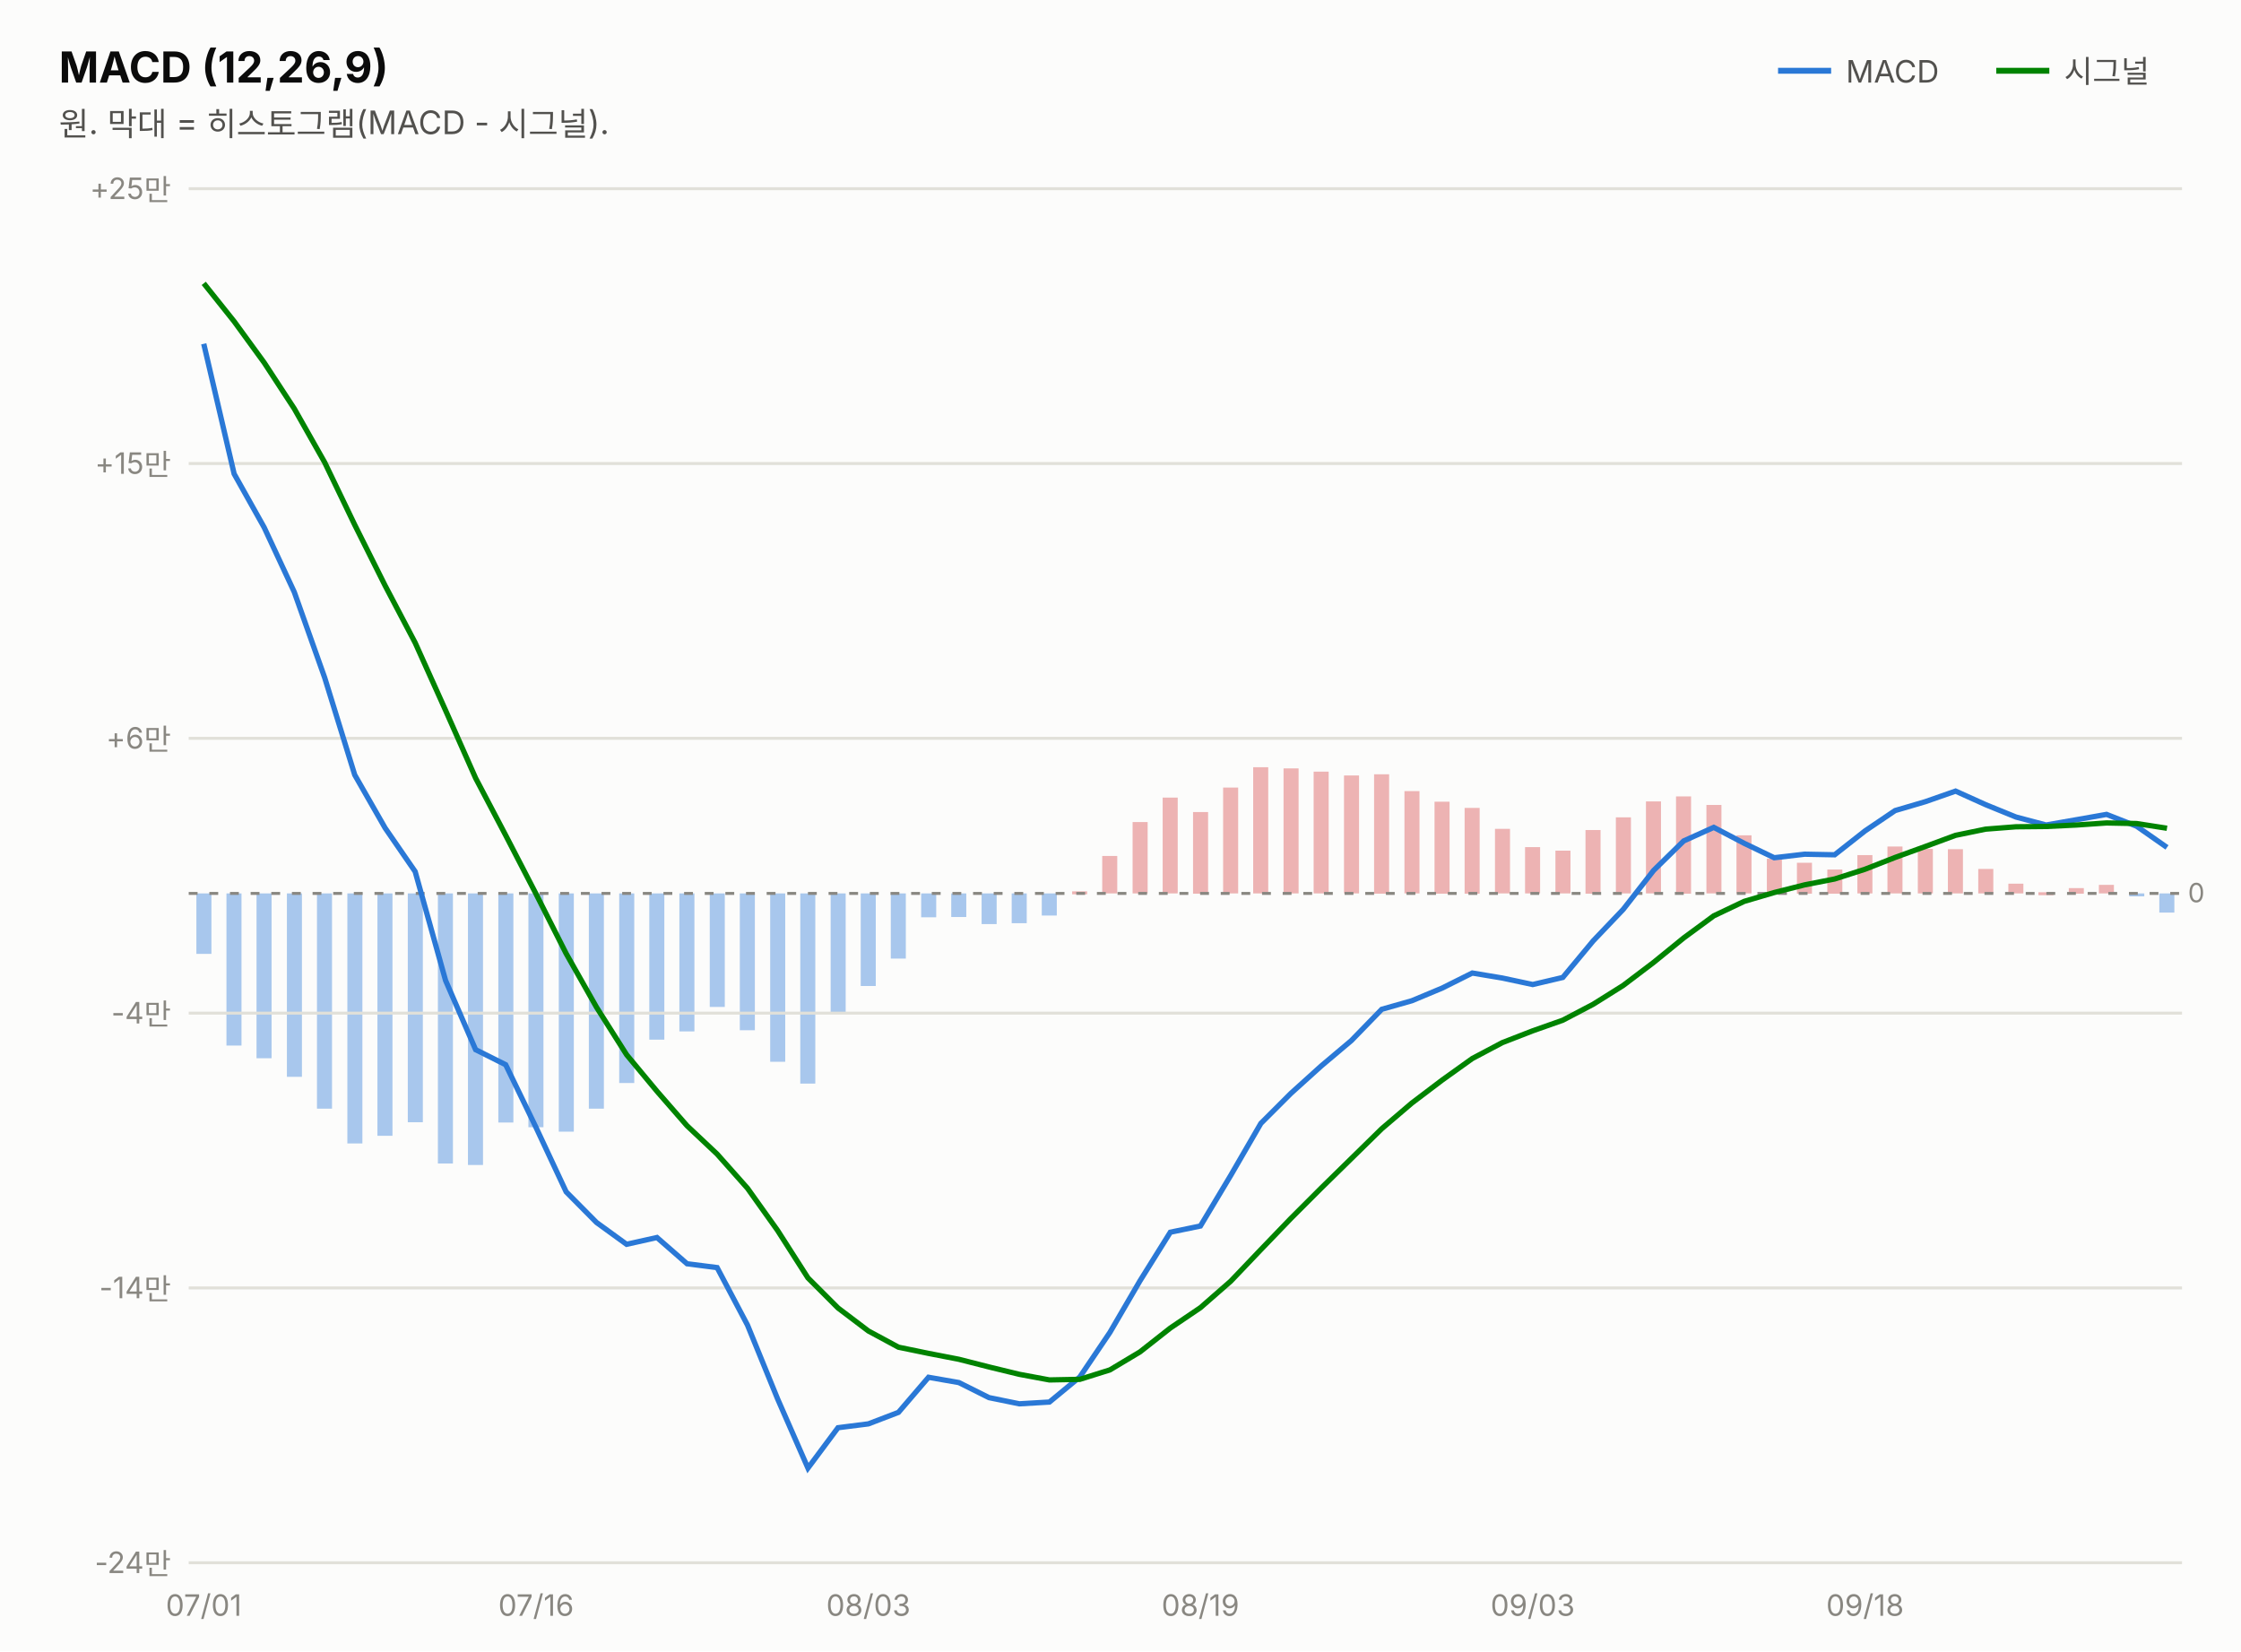
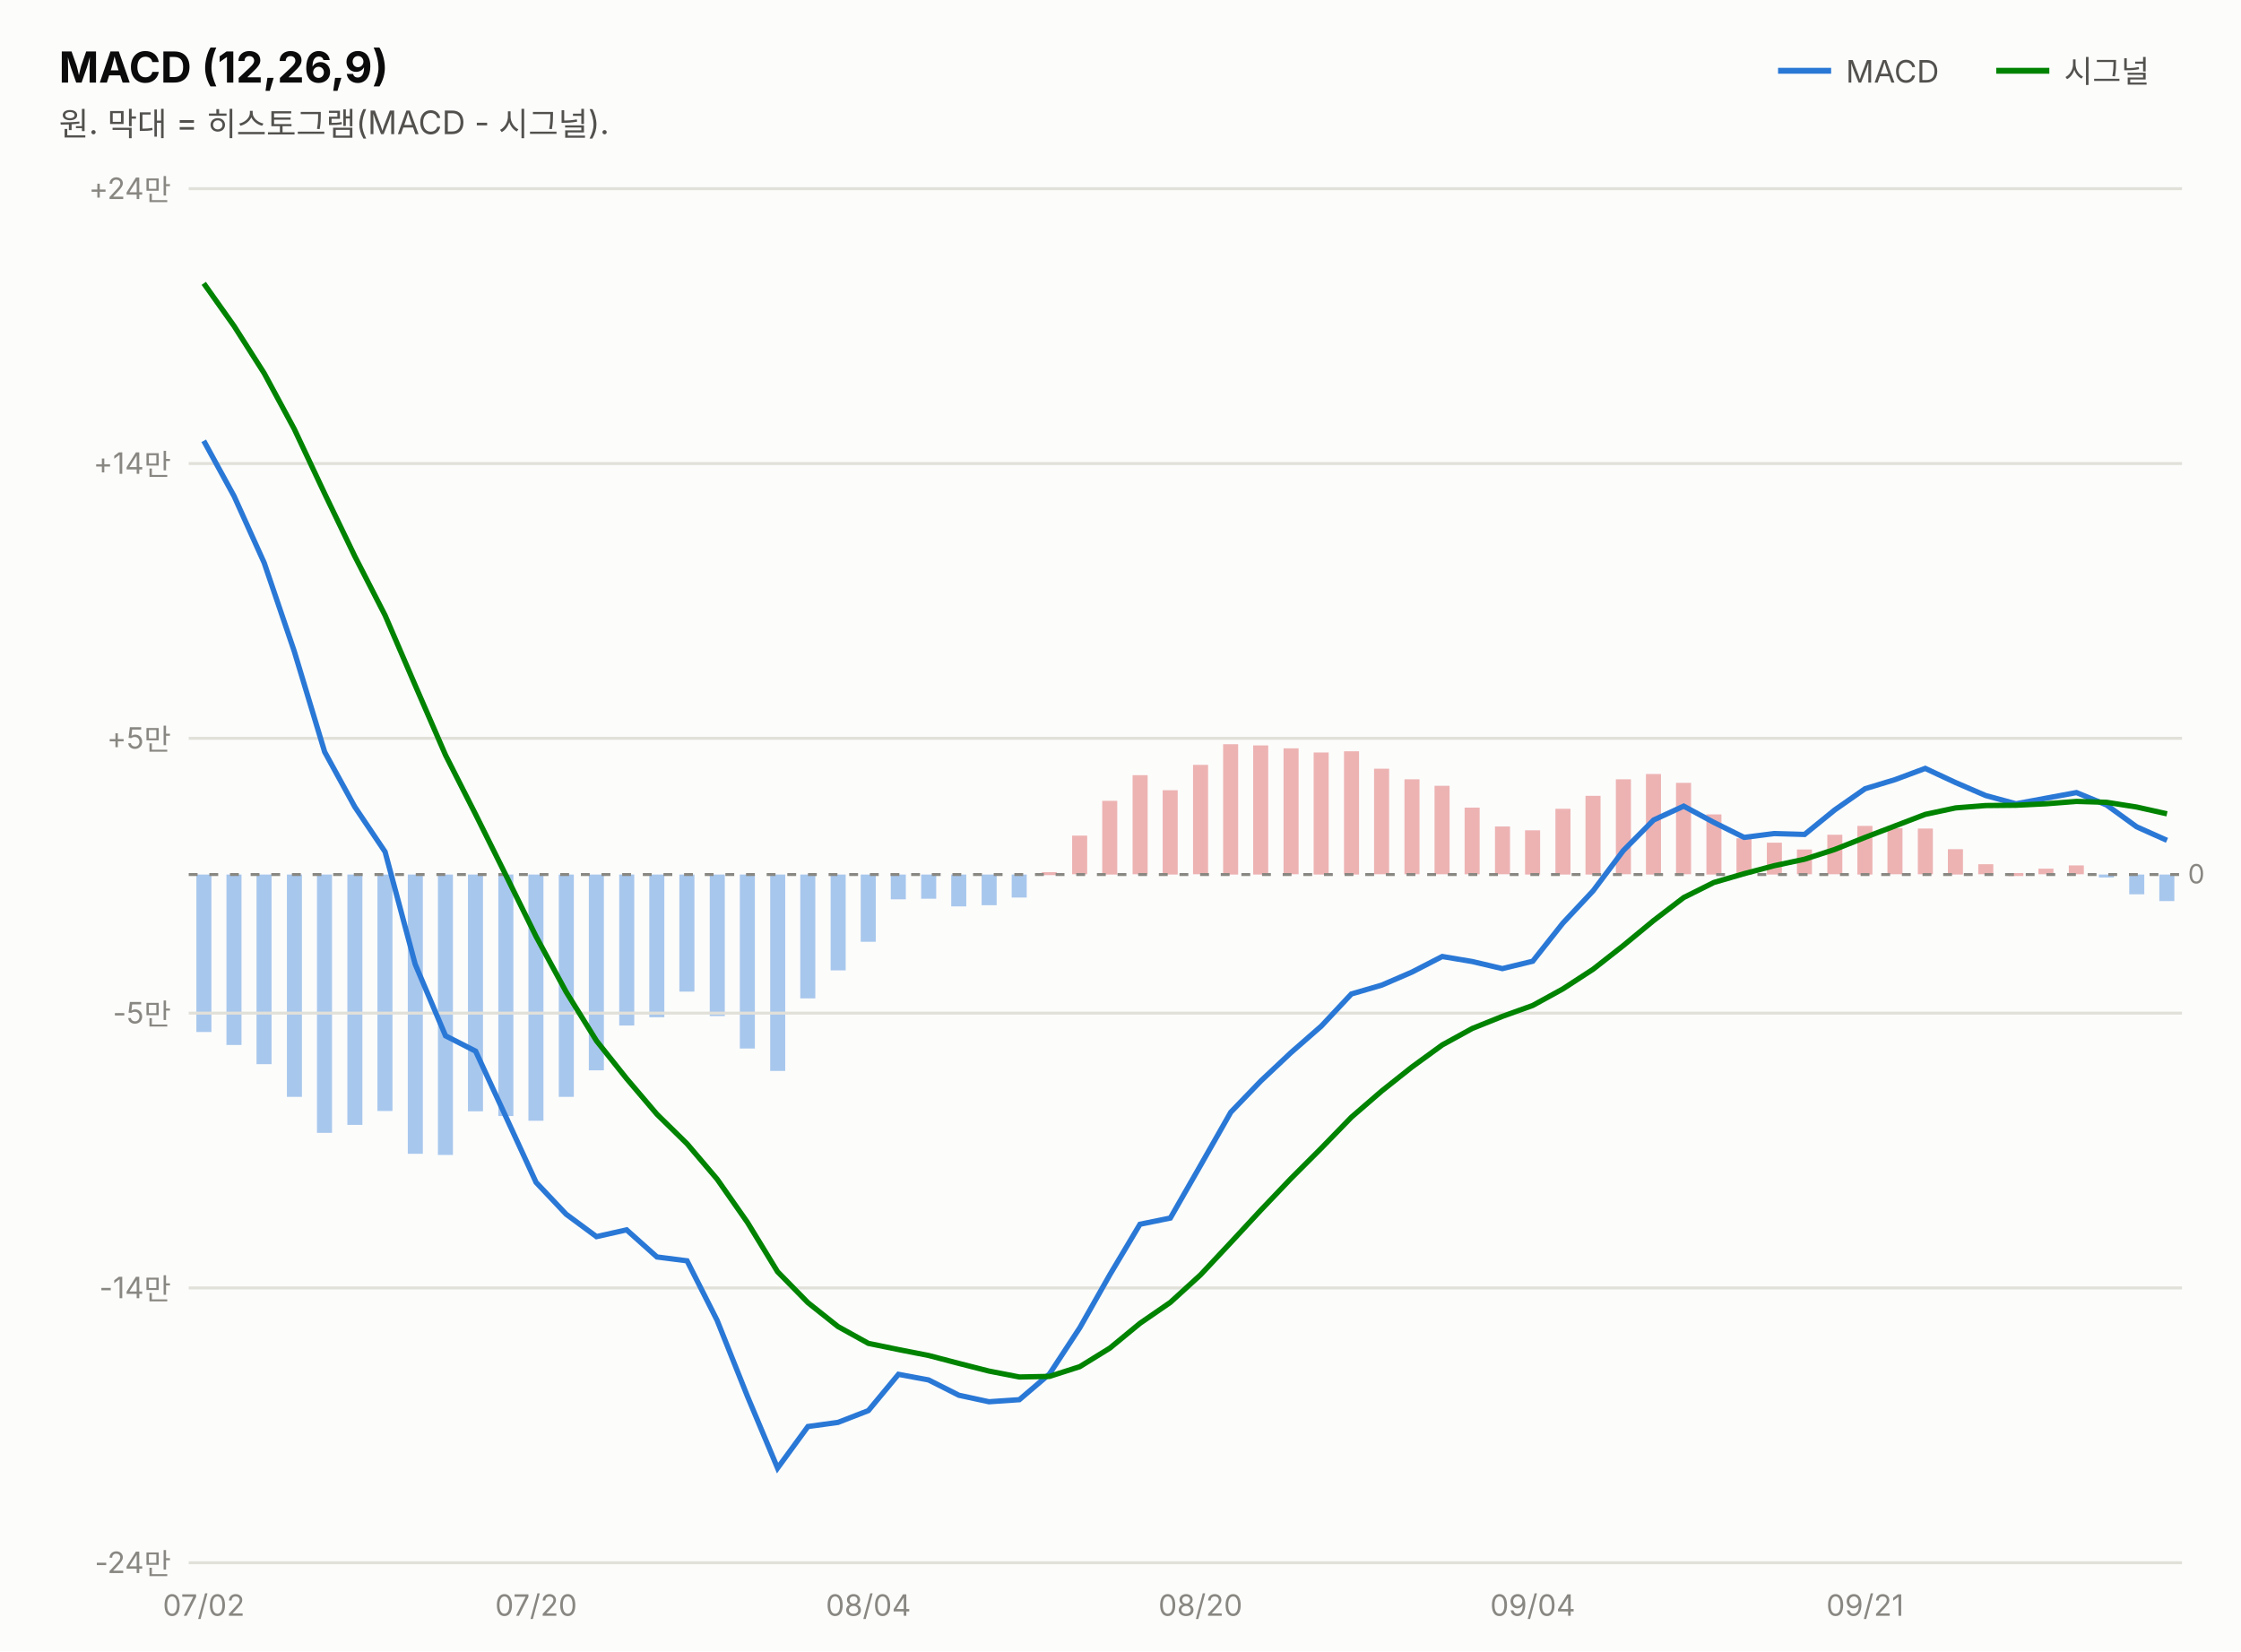
<svg xmlns="http://www.w3.org/2000/svg" width="760" height="560" viewBox="0 0 760 560" font-family="system-ui,-apple-system,&quot;Segoe UI&quot;,&quot;Malgun Gothic&quot;,&quot;Apple SD Gothic Neo&quot;,sans-serif">
  <rect width="760" height="560" fill="#fcfcfb" />
  <text x="20" y="28" font-size="14.5" font-weight="700" fill="#0b0b0b">MACD (12,26,9)</text>
  <text x="20" y="46" font-size="11" fill="#52514e">원. 막대 = 히스토그램(MACD - 시그널).</text>
  <line x1="603" y1="24" x2="621" y2="24" stroke="#2a78d6" stroke-width="2" />
  <text x="626" y="28" font-size="10.5" fill="#52514e">MACD</text>
-   <rect x="732.3" y="303.0" width="5.1" height="6.5" fill="#2a78d6" opacity="0.4" />
-   <rect x="722.1" y="303.0" width="5.1" height="1.0" fill="#2a78d6" opacity="0.4" />
-   <rect x="711.8" y="300.1" width="5.1" height="2.9" fill="#d64545" opacity="0.4" />
-   <rect x="701.6" y="301.2" width="5.1" height="1.9" fill="#d64545" opacity="0.4" />
-   <rect x="691.3" y="302.6" width="5.1" height="1.0" fill="#d64545" opacity="0.4" />
-   <rect x="681.1" y="299.7" width="5.1" height="3.3" fill="#d64545" opacity="0.4" />
-   <rect x="670.9" y="294.7" width="5.1" height="8.3" fill="#d64545" opacity="0.4" />
-   <rect x="660.6" y="288.0" width="5.1" height="15.0" fill="#d64545" opacity="0.4" />
-   <rect x="650.4" y="287.9" width="5.1" height="15.1" fill="#d64545" opacity="0.4" />
-   <rect x="640.1" y="287.1" width="5.1" height="15.9" fill="#d64545" opacity="0.4" />
-   <rect x="629.9" y="290.0" width="5.1" height="13.0" fill="#d64545" opacity="0.4" />
-   <rect x="619.7" y="294.9" width="5.1" height="8.2" fill="#d64545" opacity="0.4" />
-   <rect x="609.4" y="292.6" width="5.1" height="10.5" fill="#d64545" opacity="0.4" />
-   <rect x="599.2" y="291.2" width="5.1" height="11.9" fill="#d64545" opacity="0.4" />
-   <rect x="588.9" y="283.3" width="5.1" height="19.7" fill="#d64545" opacity="0.4" />
-   <rect x="578.7" y="273.0" width="5.1" height="30.0" fill="#d64545" opacity="0.4" />
-   <rect x="568.4" y="270.1" width="5.1" height="33.0" fill="#d64545" opacity="0.4" />
-   <rect x="558.2" y="271.8" width="5.1" height="31.2" fill="#d64545" opacity="0.4" />
-   <rect x="548.0" y="277.2" width="5.1" height="25.8" fill="#d64545" opacity="0.4" />
-   <rect x="537.7" y="281.5" width="5.1" height="21.6" fill="#d64545" opacity="0.4" />
-   <rect x="527.5" y="288.5" width="5.1" height="14.5" fill="#d64545" opacity="0.4" />
-   <rect x="517.2" y="287.3" width="5.1" height="15.7" fill="#d64545" opacity="0.4" />
-   <rect x="507.0" y="281.1" width="5.1" height="21.9" fill="#d64545" opacity="0.4" />
-   <rect x="496.7" y="274.0" width="5.1" height="29.1" fill="#d64545" opacity="0.4" />
-   <rect x="486.5" y="271.9" width="5.1" height="31.2" fill="#d64545" opacity="0.4" />
-   <rect x="476.3" y="268.3" width="5.1" height="34.7" fill="#d64545" opacity="0.4" />
-   <rect x="466.0" y="262.6" width="5.1" height="40.5" fill="#d64545" opacity="0.4" />
-   <rect x="455.8" y="263.0" width="5.1" height="40.0" fill="#d64545" opacity="0.4" />
-   <rect x="445.5" y="261.7" width="5.1" height="41.3" fill="#d64545" opacity="0.4" />
-   <rect x="435.3" y="260.6" width="5.1" height="42.4" fill="#d64545" opacity="0.4" />
-   <rect x="425.0" y="260.2" width="5.1" height="42.8" fill="#d64545" opacity="0.4" />
-   <rect x="414.8" y="267.1" width="5.1" height="35.9" fill="#d64545" opacity="0.4" />
-   <rect x="404.6" y="275.4" width="5.1" height="27.7" fill="#d64545" opacity="0.4" />
-   <rect x="394.3" y="270.5" width="5.1" height="32.5" fill="#d64545" opacity="0.4" />
-   <rect x="384.1" y="278.8" width="5.1" height="24.2" fill="#d64545" opacity="0.4" />
-   <rect x="373.8" y="290.3" width="5.1" height="12.7" fill="#d64545" opacity="0.4" />
-   <rect x="363.6" y="302.3" width="5.1" height="1.0" fill="#d64545" opacity="0.4" />
-   <rect x="353.3" y="303.0" width="5.1" height="7.5" fill="#2a78d6" opacity="0.4" />
-   <rect x="343.1" y="303.0" width="5.1" height="10.1" fill="#2a78d6" opacity="0.4" />
-   <rect x="332.9" y="303.0" width="5.1" height="10.4" fill="#2a78d6" opacity="0.4" />
-   <rect x="322.6" y="303.0" width="5.1" height="8.0" fill="#2a78d6" opacity="0.4" />
-   <rect x="312.4" y="303.0" width="5.1" height="8.1" fill="#2a78d6" opacity="0.4" />
-   <rect x="302.1" y="303.0" width="5.1" height="22.1" fill="#2a78d6" opacity="0.4" />
-   <rect x="291.9" y="303.0" width="5.1" height="31.4" fill="#2a78d6" opacity="0.4" />
-   <rect x="281.7" y="303.0" width="5.1" height="40.7" fill="#2a78d6" opacity="0.4" />
-   <rect x="271.4" y="303.0" width="5.1" height="64.5" fill="#2a78d6" opacity="0.4" />
-   <rect x="261.2" y="303.0" width="5.1" height="57.1" fill="#2a78d6" opacity="0.4" />
-   <rect x="250.9" y="303.0" width="5.1" height="46.4" fill="#2a78d6" opacity="0.4" />
-   <rect x="240.7" y="303.0" width="5.1" height="38.5" fill="#2a78d6" opacity="0.4" />
-   <rect x="230.4" y="303.0" width="5.1" height="46.8" fill="#2a78d6" opacity="0.4" />
-   <rect x="220.2" y="303.0" width="5.1" height="49.6" fill="#2a78d6" opacity="0.4" />
-   <rect x="210.0" y="303.0" width="5.1" height="64.3" fill="#2a78d6" opacity="0.4" />
-   <rect x="199.7" y="303.0" width="5.1" height="73.0" fill="#2a78d6" opacity="0.4" />
-   <rect x="189.5" y="303.0" width="5.1" height="80.8" fill="#2a78d6" opacity="0.4" />
-   <rect x="179.2" y="303.0" width="5.1" height="79.3" fill="#2a78d6" opacity="0.4" />
-   <rect x="169.0" y="303.0" width="5.1" height="77.7" fill="#2a78d6" opacity="0.4" />
-   <rect x="158.7" y="303.0" width="5.1" height="92.1" fill="#2a78d6" opacity="0.4" />
-   <rect x="148.5" y="303.0" width="5.1" height="91.6" fill="#2a78d6" opacity="0.4" />
-   <rect x="138.3" y="303.0" width="5.1" height="77.6" fill="#2a78d6" opacity="0.4" />
-   <rect x="128.0" y="303.0" width="5.1" height="82.2" fill="#2a78d6" opacity="0.4" />
-   <rect x="117.8" y="303.0" width="5.1" height="84.8" fill="#2a78d6" opacity="0.4" />
-   <rect x="107.5" y="303.0" width="5.1" height="73.0" fill="#2a78d6" opacity="0.4" />
-   <rect x="97.3" y="303.0" width="5.1" height="62.2" fill="#2a78d6" opacity="0.4" />
-   <rect x="87.0" y="303.0" width="5.1" height="55.9" fill="#2a78d6" opacity="0.4" />
-   <rect x="76.8" y="303.0" width="5.1" height="51.6" fill="#2a78d6" opacity="0.4" />
-   <rect x="66.6" y="303.0" width="5.1" height="20.5" fill="#2a78d6" opacity="0.4" />
+   <rect x="732.3" y="296.6" width="5.1" height="9.0" fill="#2a78d6" opacity="0.4" />
+   <rect x="722.1" y="296.6" width="5.1" height="6.7" fill="#2a78d6" opacity="0.4" />
+   <rect x="711.8" y="296.6" width="5.1" height="1.0" fill="#2a78d6" opacity="0.4" />
+   <rect x="701.6" y="293.5" width="5.1" height="3.0" fill="#d64545" opacity="0.4" />
+   <rect x="691.3" y="294.6" width="5.1" height="1.9" fill="#d64545" opacity="0.4" />
+   <rect x="681.1" y="296.1" width="5.1" height="1.0" fill="#d64545" opacity="0.4" />
+   <rect x="670.9" y="293.1" width="5.1" height="3.4" fill="#d64545" opacity="0.4" />
+   <rect x="660.6" y="288.0" width="5.1" height="8.6" fill="#d64545" opacity="0.4" />
+   <rect x="650.4" y="281.0" width="5.1" height="15.5" fill="#d64545" opacity="0.4" />
+   <rect x="640.1" y="280.9" width="5.1" height="15.6" fill="#d64545" opacity="0.4" />
+   <rect x="629.9" y="280.1" width="5.1" height="16.5" fill="#d64545" opacity="0.4" />
+   <rect x="619.7" y="283.1" width="5.1" height="13.4" fill="#d64545" opacity="0.4" />
+   <rect x="609.4" y="288.1" width="5.1" height="8.4" fill="#d64545" opacity="0.4" />
+   <rect x="599.2" y="285.8" width="5.1" height="10.8" fill="#d64545" opacity="0.4" />
+   <rect x="588.9" y="284.3" width="5.1" height="12.3" fill="#d64545" opacity="0.4" />
+   <rect x="578.7" y="276.2" width="5.1" height="20.4" fill="#d64545" opacity="0.4" />
+   <rect x="568.4" y="265.5" width="5.1" height="31.0" fill="#d64545" opacity="0.4" />
+   <rect x="558.2" y="262.5" width="5.1" height="34.1" fill="#d64545" opacity="0.4" />
+   <rect x="548.0" y="264.3" width="5.1" height="32.2" fill="#d64545" opacity="0.4" />
+   <rect x="537.7" y="269.9" width="5.1" height="26.7" fill="#d64545" opacity="0.4" />
+   <rect x="527.5" y="274.3" width="5.1" height="22.3" fill="#d64545" opacity="0.4" />
+   <rect x="517.2" y="281.6" width="5.1" height="15.0" fill="#d64545" opacity="0.4" />
+   <rect x="507.0" y="280.3" width="5.1" height="16.2" fill="#d64545" opacity="0.4" />
+   <rect x="496.7" y="273.9" width="5.1" height="22.6" fill="#d64545" opacity="0.4" />
+   <rect x="486.5" y="266.5" width="5.1" height="30.0" fill="#d64545" opacity="0.4" />
+   <rect x="476.3" y="264.3" width="5.1" height="32.2" fill="#d64545" opacity="0.4" />
+   <rect x="466.0" y="260.7" width="5.1" height="35.8" fill="#d64545" opacity="0.4" />
+   <rect x="455.8" y="254.8" width="5.1" height="41.8" fill="#d64545" opacity="0.4" />
+   <rect x="445.5" y="255.2" width="5.1" height="41.4" fill="#d64545" opacity="0.4" />
+   <rect x="435.3" y="253.8" width="5.1" height="42.7" fill="#d64545" opacity="0.4" />
+   <rect x="425.0" y="252.8" width="5.1" height="43.8" fill="#d64545" opacity="0.4" />
+   <rect x="414.8" y="252.4" width="5.1" height="44.2" fill="#d64545" opacity="0.4" />
+   <rect x="404.6" y="259.4" width="5.1" height="37.1" fill="#d64545" opacity="0.4" />
+   <rect x="394.3" y="268.0" width="5.1" height="28.6" fill="#d64545" opacity="0.4" />
+   <rect x="384.1" y="262.9" width="5.1" height="33.6" fill="#d64545" opacity="0.4" />
+   <rect x="373.8" y="271.6" width="5.1" height="25.0" fill="#d64545" opacity="0.4" />
+   <rect x="363.6" y="283.4" width="5.1" height="13.1" fill="#d64545" opacity="0.4" />
+   <rect x="353.3" y="295.8" width="5.1" height="1.0" fill="#d64545" opacity="0.4" />
+   <rect x="343.1" y="296.6" width="5.1" height="7.8" fill="#2a78d6" opacity="0.4" />
+   <rect x="332.9" y="296.6" width="5.1" height="10.4" fill="#2a78d6" opacity="0.4" />
+   <rect x="322.6" y="296.6" width="5.1" height="10.8" fill="#2a78d6" opacity="0.4" />
+   <rect x="312.4" y="296.6" width="5.1" height="8.2" fill="#2a78d6" opacity="0.4" />
+   <rect x="302.1" y="296.6" width="5.1" height="8.4" fill="#2a78d6" opacity="0.4" />
+   <rect x="291.9" y="296.6" width="5.1" height="22.8" fill="#2a78d6" opacity="0.4" />
+   <rect x="281.7" y="296.6" width="5.1" height="32.5" fill="#2a78d6" opacity="0.4" />
+   <rect x="271.4" y="296.6" width="5.1" height="42.0" fill="#2a78d6" opacity="0.4" />
+   <rect x="261.2" y="296.6" width="5.1" height="66.6" fill="#2a78d6" opacity="0.4" />
+   <rect x="250.9" y="296.6" width="5.1" height="59.0" fill="#2a78d6" opacity="0.4" />
+   <rect x="240.7" y="296.6" width="5.1" height="48.0" fill="#2a78d6" opacity="0.4" />
+   <rect x="230.4" y="296.6" width="5.1" height="39.7" fill="#2a78d6" opacity="0.4" />
+   <rect x="220.2" y="296.6" width="5.1" height="48.4" fill="#2a78d6" opacity="0.4" />
+   <rect x="210.0" y="296.6" width="5.1" height="51.2" fill="#2a78d6" opacity="0.4" />
+   <rect x="199.7" y="296.6" width="5.1" height="66.4" fill="#2a78d6" opacity="0.4" />
+   <rect x="189.5" y="296.6" width="5.1" height="75.4" fill="#2a78d6" opacity="0.4" />
+   <rect x="179.2" y="296.6" width="5.1" height="83.5" fill="#2a78d6" opacity="0.4" />
+   <rect x="169.0" y="296.6" width="5.1" height="81.9" fill="#2a78d6" opacity="0.4" />
+   <rect x="158.7" y="296.6" width="5.1" height="80.3" fill="#2a78d6" opacity="0.4" />
+   <rect x="148.5" y="296.6" width="5.1" height="95.1" fill="#2a78d6" opacity="0.4" />
+   <rect x="138.3" y="296.6" width="5.1" height="94.7" fill="#2a78d6" opacity="0.4" />
+   <rect x="128.0" y="296.6" width="5.1" height="80.2" fill="#2a78d6" opacity="0.4" />
+   <rect x="117.8" y="296.6" width="5.1" height="84.9" fill="#2a78d6" opacity="0.4" />
+   <rect x="107.5" y="296.6" width="5.1" height="87.6" fill="#2a78d6" opacity="0.4" />
+   <rect x="97.3" y="296.6" width="5.1" height="75.4" fill="#2a78d6" opacity="0.4" />
+   <rect x="87.0" y="296.6" width="5.1" height="64.3" fill="#2a78d6" opacity="0.4" />
+   <rect x="76.8" y="296.6" width="5.1" height="57.8" fill="#2a78d6" opacity="0.4" />
+   <rect x="66.6" y="296.6" width="5.1" height="53.4" fill="#2a78d6" opacity="0.4" />
  <line x1="677" y1="24" x2="695" y2="24" stroke="#008300" stroke-width="2" />
  <text x="700" y="28" font-size="10.5" fill="#52514e">시그널</text>
  <line x1="64" y1="530.0" x2="740" y2="530.0" stroke="#e1e0d9" stroke-width="1" />
  <text x="58" y="533.5" font-size="10" fill="#898781" text-anchor="end" style="font-variant-numeric:tabular-nums">-24만</text>
  <line x1="64" y1="436.8" x2="740" y2="436.8" stroke="#e1e0d9" stroke-width="1" />
  <text x="58" y="440.3" font-size="10" fill="#898781" text-anchor="end" style="font-variant-numeric:tabular-nums">-14만</text>
  <line x1="64" y1="343.6" x2="740" y2="343.6" stroke="#e1e0d9" stroke-width="1" />
-   <text x="58" y="347.1" font-size="10" fill="#898781" text-anchor="end" style="font-variant-numeric:tabular-nums">-4만</text>
+   <text x="58" y="347.1" font-size="10" fill="#898781" text-anchor="end" style="font-variant-numeric:tabular-nums">-5만</text>
  <line x1="64" y1="250.4" x2="740" y2="250.4" stroke="#e1e0d9" stroke-width="1" />
-   <text x="58" y="253.9" font-size="10" fill="#898781" text-anchor="end" style="font-variant-numeric:tabular-nums">+6만</text>
+   <text x="58" y="253.9" font-size="10" fill="#898781" text-anchor="end" style="font-variant-numeric:tabular-nums">+5만</text>
  <line x1="64" y1="157.2" x2="740" y2="157.2" stroke="#e1e0d9" stroke-width="1" />
-   <text x="58" y="160.7" font-size="10" fill="#898781" text-anchor="end" style="font-variant-numeric:tabular-nums">+15만</text>
+   <text x="58" y="160.7" font-size="10" fill="#898781" text-anchor="end" style="font-variant-numeric:tabular-nums">+14만</text>
  <line x1="64" y1="64.0" x2="740" y2="64.0" stroke="#e1e0d9" stroke-width="1" />
-   <text x="58" y="67.5" font-size="10" fill="#898781" text-anchor="end" style="font-variant-numeric:tabular-nums">+25만</text>
-   <line x1="64" y1="303.0" x2="740" y2="303.0" stroke="#898781" stroke-width="1" stroke-dasharray="3 4" />
-   <text x="742" y="306.0" font-size="9" fill="#898781">0</text>
-   <path d="M69.1,116.6 L79.4,160.7 L89.6,178.9 L99.8,200.8 L110.1,229.8 L120.3,262.8 L130.6,280.8 L140.8,295.6 L151.1,332.5 L161.3,356.0 L171.5,361.1 L181.8,382.4 L192.0,404.2 L202.3,414.6 L212.5,422.0 L222.8,419.7 L233.0,428.6 L243.2,429.9 L253.5,449.4 L263.7,474.4 L274.0,497.9 L284.2,484.2 L294.5,482.9 L304.7,479.0 L314.9,467.1 L325.2,468.9 L335.4,474.0 L345.7,476.1 L355.9,475.5 L366.2,467.0 L376.4,451.9 L386.6,434.4 L396.9,417.9 L407.1,415.8 L417.4,398.6 L427.6,381.0 L437.8,370.8 L448.1,361.5 L458.3,352.9 L468.6,342.3 L478.8,339.4 L489.1,335.1 L499.3,330.0 L509.5,331.7 L519.8,333.9 L530.0,331.5 L540.3,319.1 L550.5,308.4 L560.8,295.2 L571.0,285.2 L581.2,280.6 L591.5,286.0 L601.7,290.9 L612.0,289.7 L622.2,289.9 L632.5,281.8 L642.7,274.9 L652.9,271.9 L663.2,268.3 L673.4,272.9 L683.7,277.1 L693.9,279.8 L704.2,278.0 L714.4,276.2 L724.6,280.2 L734.9,287.4" fill="none" stroke="#2a78d6" stroke-width="1.8" />
-   <path d="M69.1,96.1 L79.4,109.0 L89.6,123.0 L99.8,138.6 L110.1,156.8 L120.3,178.0 L130.6,198.6 L140.8,218.0 L151.1,240.9 L161.3,263.9 L171.5,283.3 L181.8,303.2 L192.0,323.4 L202.3,341.6 L212.5,357.7 L222.8,370.1 L233.0,381.8 L243.2,391.4 L253.5,403.0 L263.7,417.3 L274.0,433.4 L284.2,443.6 L294.5,451.4 L304.7,456.9 L314.9,459.0 L325.2,461.0 L335.4,463.6 L345.7,466.1 L355.9,468.0 L366.2,467.8 L376.4,464.6 L386.6,458.5 L396.9,450.4 L407.1,443.5 L417.4,434.5 L427.6,423.8 L437.8,413.2 L448.1,402.9 L458.3,392.9 L468.6,382.8 L478.8,374.1 L489.1,366.3 L499.3,359.0 L509.5,353.6 L519.8,349.6 L530.0,346.0 L540.3,340.6 L550.5,334.2 L560.8,326.4 L571.0,318.1 L581.2,310.6 L591.5,305.7 L601.7,302.7 L612.0,300.1 L622.2,298.1 L632.5,294.8 L642.7,290.8 L652.9,287.1 L663.2,283.3 L673.4,281.2 L683.7,280.4 L693.9,280.3 L704.2,279.8 L714.4,279.1 L724.6,279.3 L734.9,280.9" fill="none" stroke="#008300" stroke-width="1.8" />
-   <text x="69.1" y="548" font-size="10" fill="#898781" text-anchor="middle">07/01</text>
-   <text x="181.8" y="548" font-size="10" fill="#898781" text-anchor="middle">07/16</text>
-   <text x="294.5" y="548" font-size="10" fill="#898781" text-anchor="middle">08/03</text>
-   <text x="407.1" y="548" font-size="10" fill="#898781" text-anchor="middle">08/19</text>
-   <text x="519.8" y="548" font-size="10" fill="#898781" text-anchor="middle">09/03</text>
-   <text x="632.5" y="548" font-size="10" fill="#898781" text-anchor="middle">09/18</text>
+   <text x="58" y="67.5" font-size="10" fill="#898781" text-anchor="end" style="font-variant-numeric:tabular-nums">+24만</text>
+   <line x1="64" y1="296.6" x2="740" y2="296.6" stroke="#898781" stroke-width="1" stroke-dasharray="3 4" />
+   <text x="742" y="299.6" font-size="9" fill="#898781">0</text>
+   <path d="M69.1,149.5 L79.4,168.3 L89.6,190.9 L99.8,220.9 L110.1,255.0 L120.3,273.6 L130.6,288.9 L140.8,327.0 L151.1,351.3 L161.3,356.5 L171.5,378.6 L181.8,401.0 L192.0,411.8 L202.3,419.4 L212.5,417.1 L222.8,426.3 L233.0,427.6 L243.2,447.8 L253.5,473.6 L263.7,497.9 L274.0,483.8 L284.2,482.4 L294.5,478.4 L304.7,466.1 L314.9,468.0 L325.2,473.2 L335.4,475.4 L345.7,474.7 L355.9,466.0 L366.2,450.3 L376.4,432.3 L386.6,415.2 L396.9,413.1 L407.1,395.3 L417.4,377.2 L427.6,366.6 L437.8,357.0 L448.1,348.0 L458.3,337.1 L468.6,334.1 L478.8,329.7 L489.1,324.4 L499.3,326.1 L509.5,328.5 L519.8,326.0 L530.0,313.1 L540.3,302.1 L550.5,288.5 L560.8,278.1 L571.0,273.4 L581.2,278.9 L591.5,284.0 L601.7,282.7 L612.0,283.0 L622.2,274.7 L632.5,267.5 L642.7,264.4 L652.9,260.6 L663.2,265.4 L673.4,269.8 L683.7,272.6 L693.9,270.7 L704.2,268.8 L714.4,273.0 L724.6,280.4 L734.9,285.0" fill="none" stroke="#2a78d6" stroke-width="1.8" />
+   <path d="M69.1,96.1 L79.4,110.6 L89.6,126.6 L99.8,145.5 L110.1,167.4 L120.3,188.6 L130.6,208.7 L140.8,232.4 L151.1,256.1 L161.3,276.2 L171.5,296.7 L181.8,317.6 L192.0,336.4 L202.3,353.0 L212.5,365.8 L222.8,377.9 L233.0,387.9 L243.2,399.9 L253.5,414.6 L263.7,431.3 L274.0,441.8 L284.2,449.9 L294.5,455.6 L304.7,457.7 L314.9,459.7 L325.2,462.4 L335.4,465.0 L345.7,467.0 L355.9,466.8 L366.2,463.5 L376.4,457.2 L386.6,448.8 L396.9,441.7 L407.1,432.4 L417.4,421.4 L427.6,410.4 L437.8,399.7 L448.1,389.4 L458.3,378.9 L468.6,370.0 L478.8,361.9 L489.1,354.4 L499.3,348.8 L509.5,344.7 L519.8,341.0 L530.0,335.4 L540.3,328.7 L550.5,320.7 L560.8,312.2 L571.0,304.4 L581.2,299.3 L591.5,296.3 L601.7,293.6 L612.0,291.4 L622.2,288.1 L632.5,284.0 L642.7,280.1 L652.9,276.2 L663.2,274.0 L673.4,273.2 L683.7,273.1 L693.9,272.6 L704.2,271.8 L714.4,272.1 L724.6,273.7 L734.9,276.0" fill="none" stroke="#008300" stroke-width="1.8" />
+   <text x="69.1" y="548" font-size="10" fill="#898781" text-anchor="middle">07/02</text>
+   <text x="181.8" y="548" font-size="10" fill="#898781" text-anchor="middle">07/20</text>
+   <text x="294.5" y="548" font-size="10" fill="#898781" text-anchor="middle">08/04</text>
+   <text x="407.1" y="548" font-size="10" fill="#898781" text-anchor="middle">08/20</text>
+   <text x="519.8" y="548" font-size="10" fill="#898781" text-anchor="middle">09/04</text>
+   <text x="632.5" y="548" font-size="10" fill="#898781" text-anchor="middle">09/21</text>
</svg>
